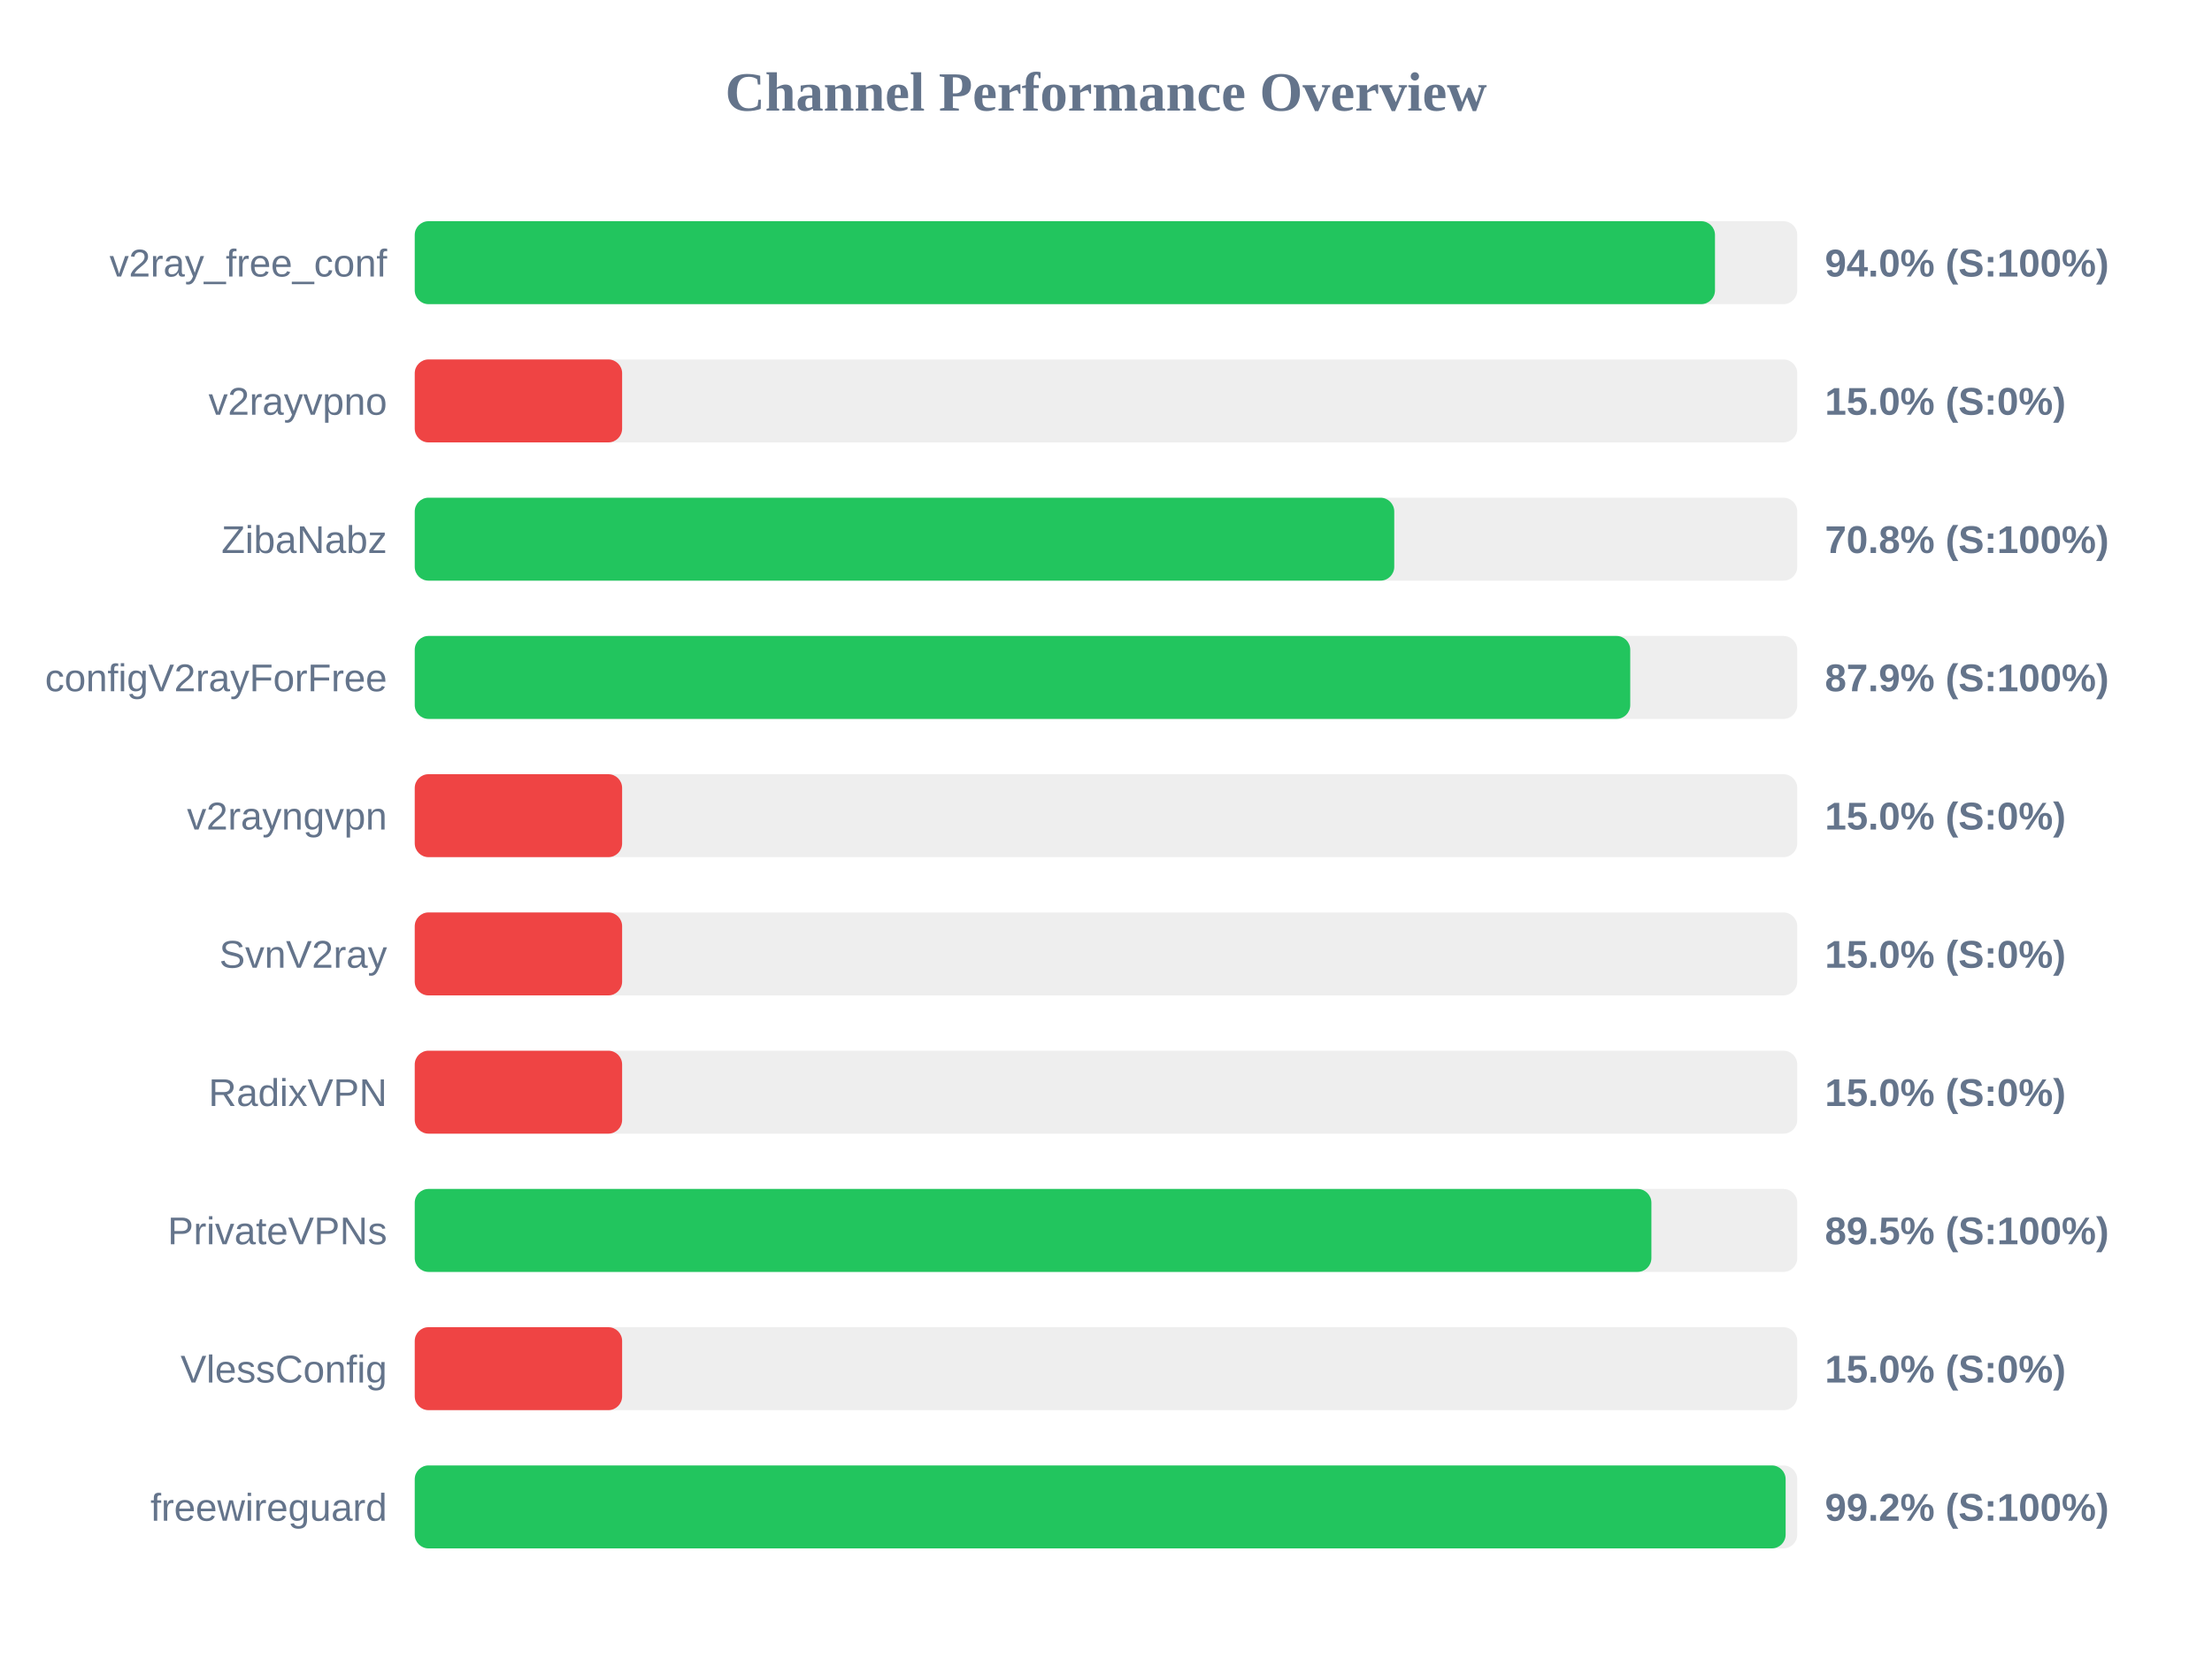
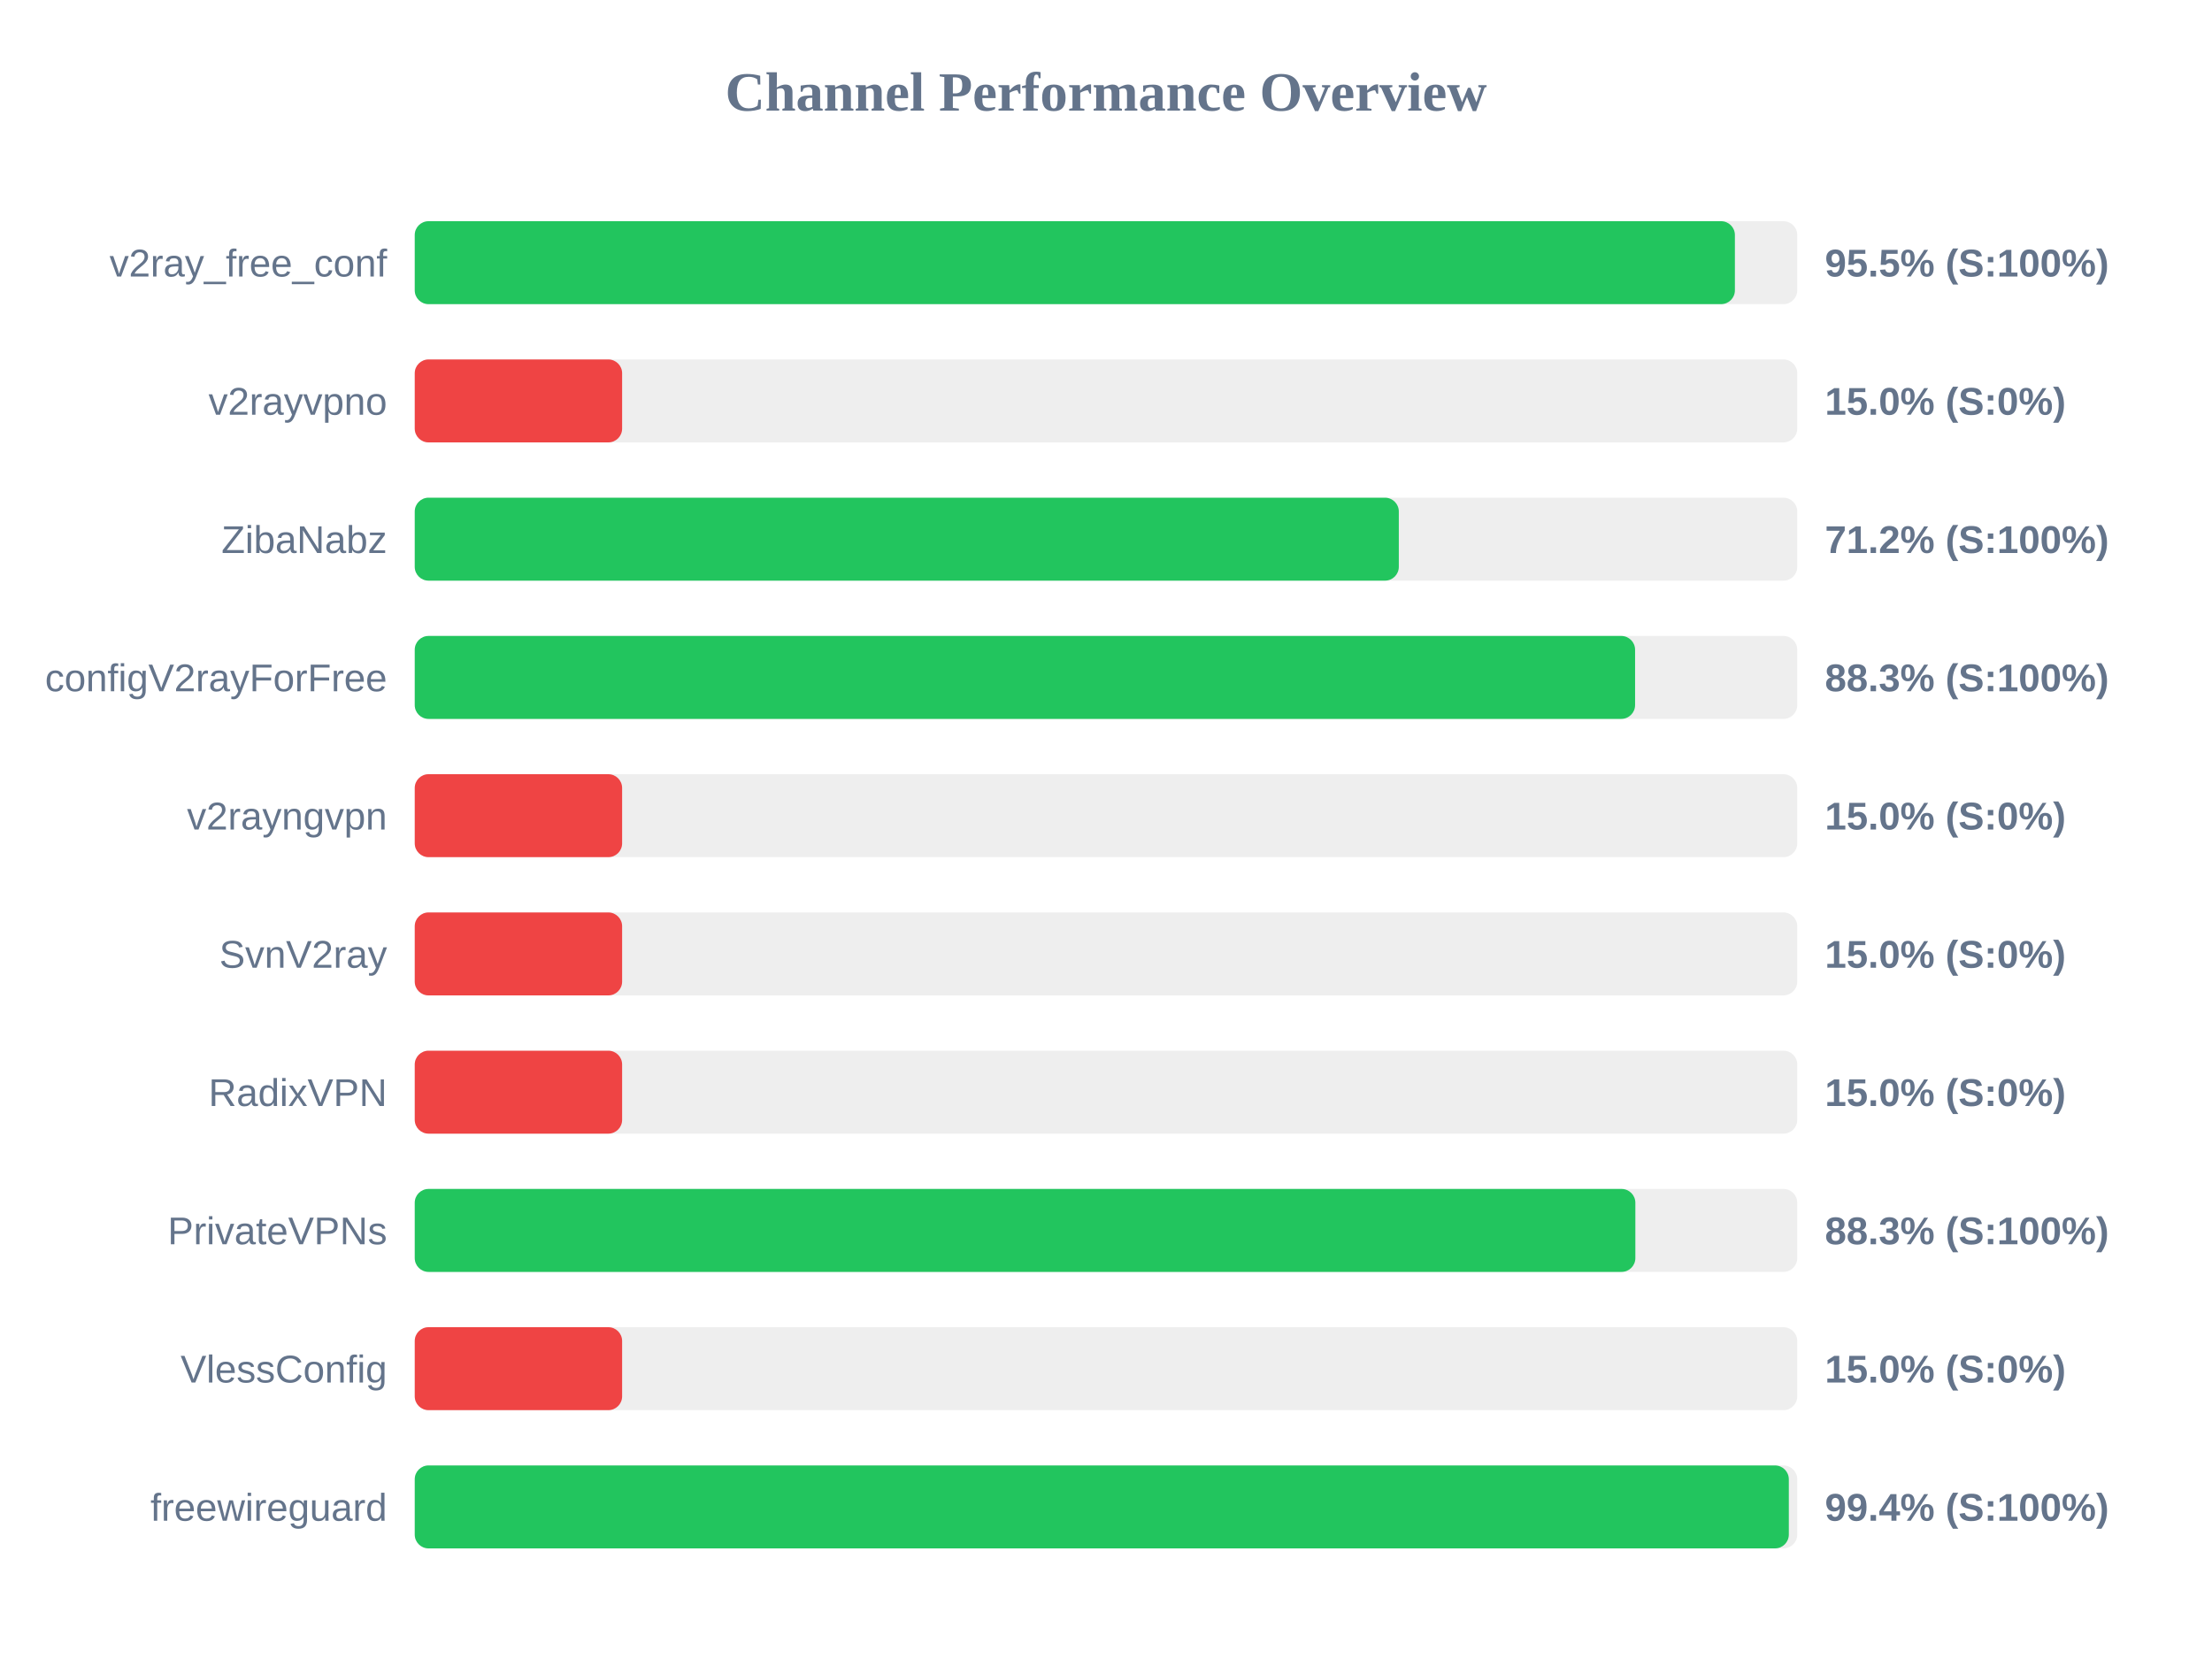
<svg xmlns="http://www.w3.org/2000/svg" width="800" height="600" version="1.1">
  <style>
        .row { font: 14px Arial; fill: #64748b; }
        .score { font: bold 14px Arial; fill: #64748b; }
    </style>
  <text x="400" y="40" text-anchor="middle" font-size="20px" font-weight="bold" fill="#64748b">Channel Performance Overview</text>
  <rect x="150" y="80" width="500" height="30" fill="#eee" rx="5" />
-   <rect x="150" y="80" width="470.25" height="30" fill="#22c55e" rx="5" />
+   <rect x="150" y="80" width="477.45" height="30" fill="#22c55e" rx="5" />
  <text x="140" y="100" text-anchor="end" class="row">v2ray_free_conf</text>
-   <text x="660" y="100" text-anchor="start" class="score">94.0% (S:100%)</text>
+   <text x="660" y="100" text-anchor="start" class="score">95.5% (S:100%)</text>
  <rect x="150" y="130" width="500" height="30" fill="#eee" rx="5" />
  <rect x="150" y="130" width="75.0" height="30" fill="#ef4444" rx="5" />
  <text x="140" y="150" text-anchor="end" class="row">v2rayvpno</text>
  <text x="660" y="150" text-anchor="start" class="score">15.0% (S:0%)</text>
  <rect x="150" y="180" width="500" height="30" fill="#eee" rx="5" />
-   <rect x="150" y="180" width="354.25" height="30" fill="#22c55e" rx="5" />
+   <rect x="150" y="180" width="355.9" height="30" fill="#22c55e" rx="5" />
  <text x="140" y="200" text-anchor="end" class="row">ZibaNabz</text>
-   <text x="660" y="200" text-anchor="start" class="score">70.8% (S:100%)</text>
+   <text x="660" y="200" text-anchor="start" class="score">71.2% (S:100%)</text>
  <rect x="150" y="230" width="500" height="30" fill="#eee" rx="5" />
-   <rect x="150" y="230" width="439.6" height="30" fill="#22c55e" rx="5" />
+   <rect x="150" y="230" width="441.35" height="30" fill="#22c55e" rx="5" />
  <text x="140" y="250" text-anchor="end" class="row">configV2rayForFree</text>
-   <text x="660" y="250" text-anchor="start" class="score">87.9% (S:100%)</text>
+   <text x="660" y="250" text-anchor="start" class="score">88.3% (S:100%)</text>
  <rect x="150" y="280" width="500" height="30" fill="#eee" rx="5" />
  <rect x="150" y="280" width="75.0" height="30" fill="#ef4444" rx="5" />
  <text x="140" y="300" text-anchor="end" class="row">v2rayngvpn</text>
  <text x="660" y="300" text-anchor="start" class="score">15.0% (S:0%)</text>
  <rect x="150" y="330" width="500" height="30" fill="#eee" rx="5" />
  <rect x="150" y="330" width="75.0" height="30" fill="#ef4444" rx="5" />
  <text x="140" y="350" text-anchor="end" class="row">SvnV2ray</text>
  <text x="660" y="350" text-anchor="start" class="score">15.0% (S:0%)</text>
  <rect x="150" y="380" width="500" height="30" fill="#eee" rx="5" />
  <rect x="150" y="380" width="75.0" height="30" fill="#ef4444" rx="5" />
  <text x="140" y="400" text-anchor="end" class="row">RadixVPN</text>
  <text x="660" y="400" text-anchor="start" class="score">15.0% (S:0%)</text>
  <rect x="150" y="430" width="500" height="30" fill="#eee" rx="5" />
-   <rect x="150" y="430" width="447.25" height="30" fill="#22c55e" rx="5" />
+   <rect x="150" y="430" width="441.45" height="30" fill="#22c55e" rx="5" />
  <text x="140" y="450" text-anchor="end" class="row">PrivateVPNs</text>
-   <text x="660" y="450" text-anchor="start" class="score">89.5% (S:100%)</text>
+   <text x="660" y="450" text-anchor="start" class="score">88.3% (S:100%)</text>
  <rect x="150" y="480" width="500" height="30" fill="#eee" rx="5" />
  <rect x="150" y="480" width="75.0" height="30" fill="#ef4444" rx="5" />
  <text x="140" y="500" text-anchor="end" class="row">VlessConfig</text>
  <text x="660" y="500" text-anchor="start" class="score">15.0% (S:0%)</text>
  <rect x="150" y="530" width="500" height="30" fill="#eee" rx="5" />
-   <rect x="150" y="530" width="495.8" height="30" fill="#22c55e" rx="5" />
+   <rect x="150" y="530" width="496.95" height="30" fill="#22c55e" rx="5" />
  <text x="140" y="550" text-anchor="end" class="row">freewireguard</text>
-   <text x="660" y="550" text-anchor="start" class="score">99.2% (S:100%)</text>
+   <text x="660" y="550" text-anchor="start" class="score">99.4% (S:100%)</text>
</svg>
